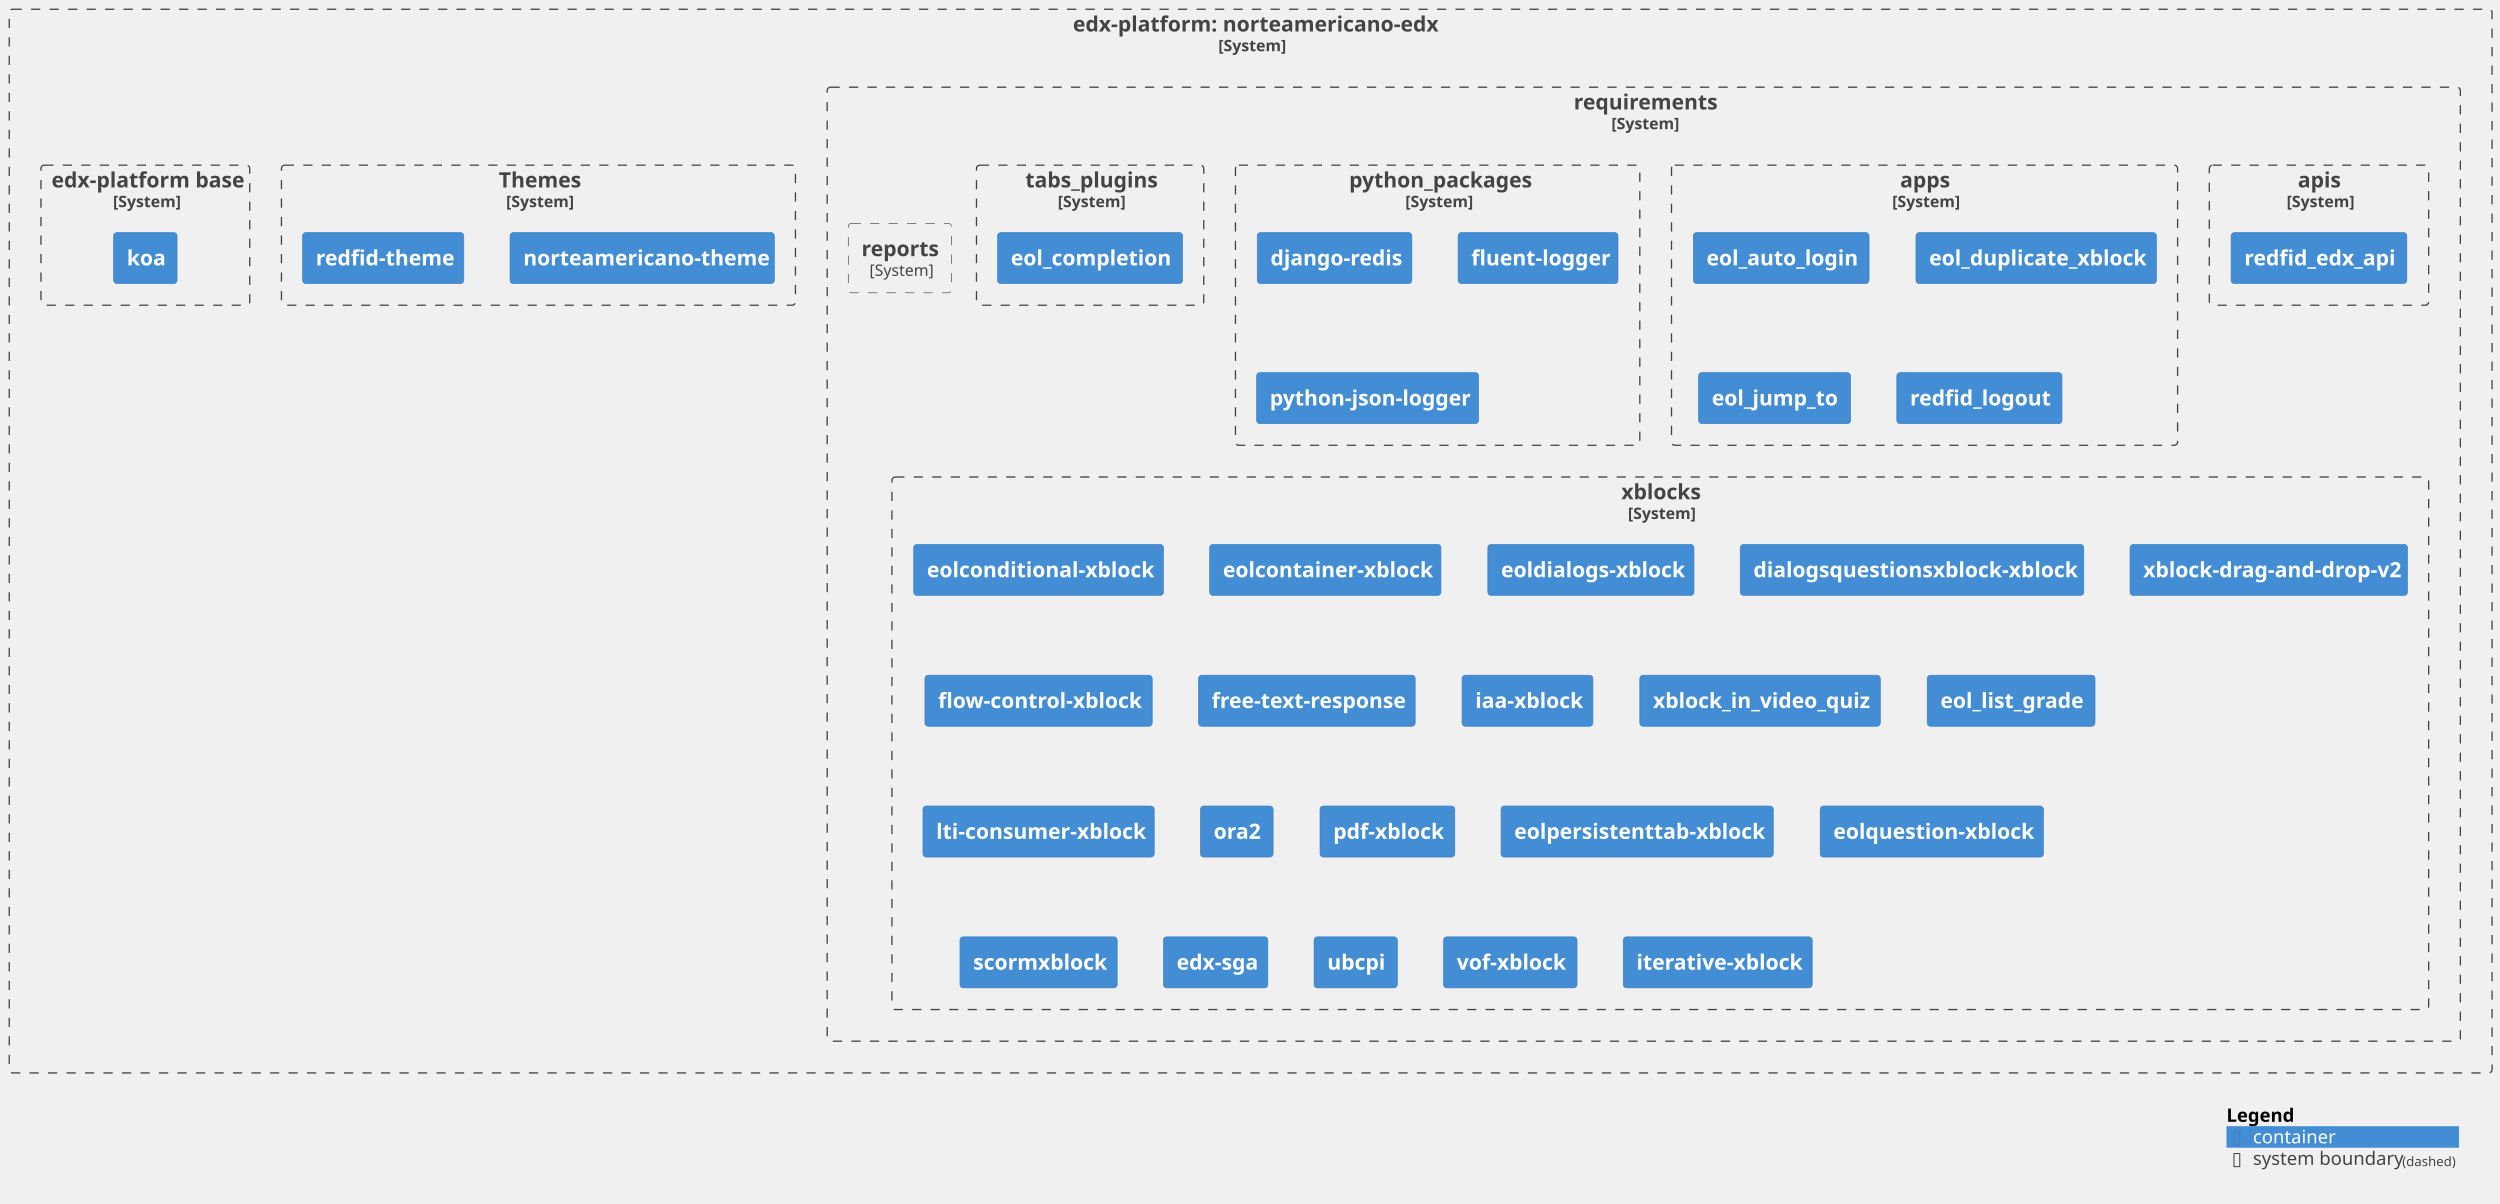
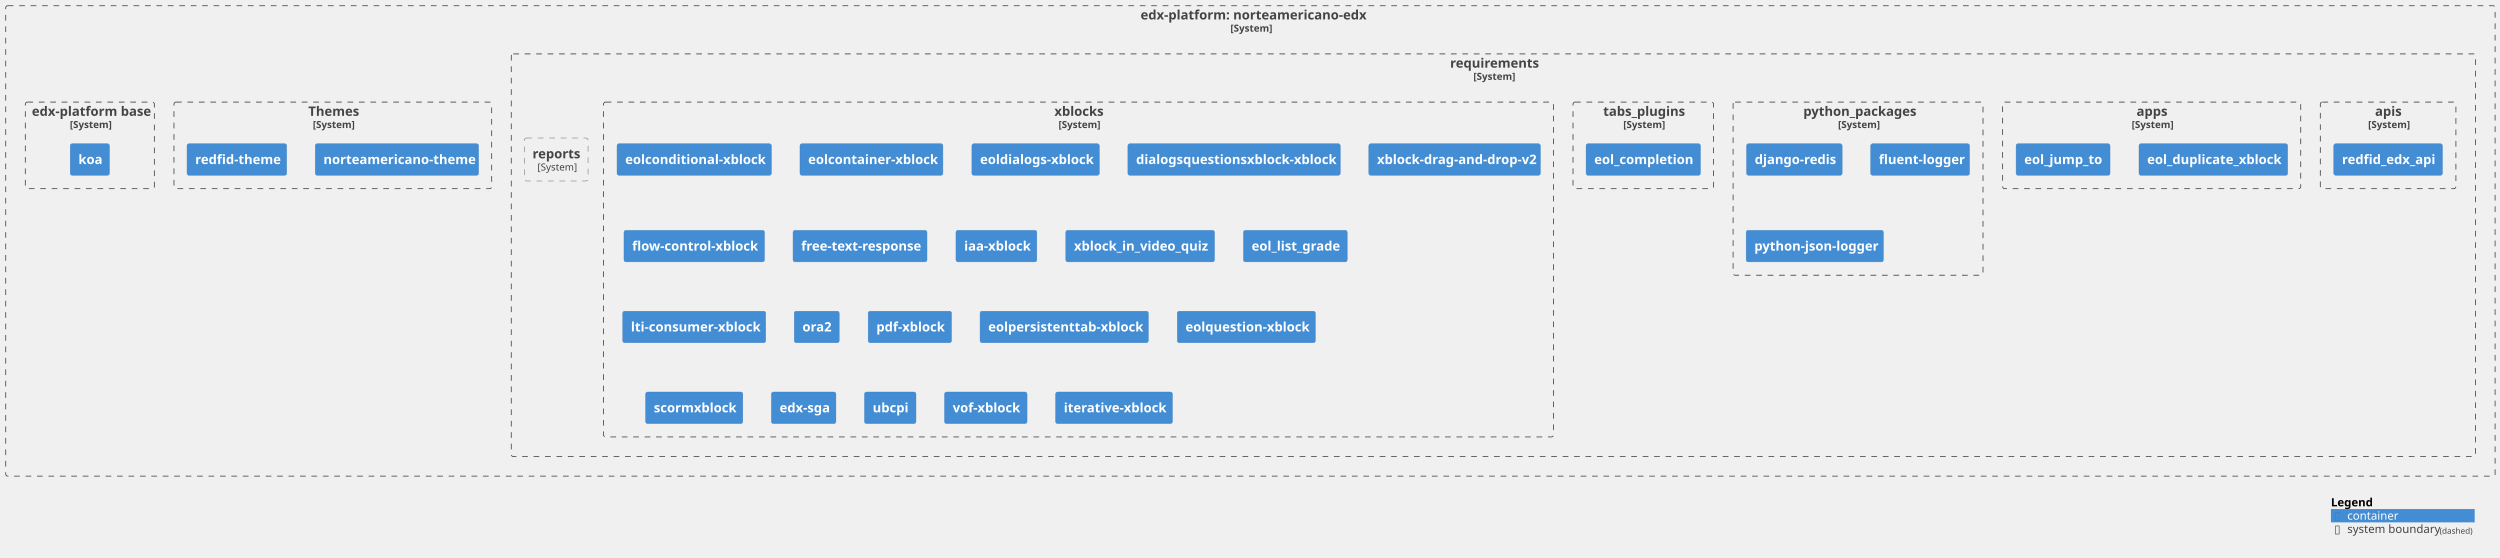
- <svg xmlns="http://www.w3.org/2000/svg" xmlns:xlink="http://www.w3.org/1999/xlink" contentStyleType="text/css" height="911px" preserveAspectRatio="none" style="width:1892px;height:911px;background:#FFFFFF;" version="1.1" viewBox="0 0 1892 911" width="1892px" zoomAndPan="magnify">
+ <svg xmlns="http://www.w3.org/2000/svg" xmlns:xlink="http://www.w3.org/1999/xlink" contentStyleType="text/css" height="682px" preserveAspectRatio="none" style="width:3061px;height:682px;background:#FFFFFF;" version="1.1" viewBox="0 0 3061 682" width="3061px" zoomAndPan="magnify">
  <defs />
  <g>
    <g id="cluster_c1">
      <a href="https://github.com/eol-virtuallabx/norteamericano-edx" target="foo" title="https://github.com/eol-virtuallabx/norteamericano-edx" xlink:actuate="onRequest" xlink:href="https://github.com/eol-virtuallabx/norteamericano-edx" xlink:show="new" xlink:title="https://github.com/eol-virtuallabx/norteamericano-edx" xlink:type="simple">
-         <rect fill="none" height="805" rx="2.5" ry="2.5" style="stroke:#444444;stroke-width:1.0;stroke-dasharray:7.0,7.0;" width="1879" x="7" y="7" />
-         <text fill="#444444" font-family="sans-serif" font-size="16" font-weight="bold" lengthAdjust="spacing" textLength="269" x="812" y="23.852">edx-platform: norteamericano-edx</text>
-         <text fill="#444444" font-family="sans-serif" font-size="12" font-weight="bold" lengthAdjust="spacing" textLength="49" x="922" y="38.764">[System]</text>
+         <rect fill="none" height="576" rx="2.5" ry="2.5" style="stroke:#444444;stroke-width:1.0;stroke-dasharray:7.0,7.0;" width="3048" x="7" y="7" />
+         <text fill="#444444" font-family="sans-serif" font-size="16" font-weight="bold" lengthAdjust="spacing" textLength="269" x="1396.5" y="23.852">edx-platform: norteamericano-edx</text>
+         <text fill="#444444" font-family="sans-serif" font-size="12" font-weight="bold" lengthAdjust="spacing" textLength="49" x="1506.5" y="38.764">[System]</text>
      </a>
    </g>
    <g id="cluster_c2">
      <a href="https://github.com/eol-virtuallabx/norteamericano-edx/blob/vlabx-release/koa/requirements/" target="foo" title="https://github.com/eol-virtuallabx/norteamericano-edx/blob/vlabx-release/koa/requirements/" xlink:actuate="onRequest" xlink:href="https://github.com/eol-virtuallabx/norteamericano-edx/blob/vlabx-release/koa/requirements/" xlink:show="new" xlink:title="https://github.com/eol-virtuallabx/norteamericano-edx/blob/vlabx-release/koa/requirements/" xlink:type="simple">
-         <rect fill="none" height="722" rx="2.5" ry="2.5" style="stroke:#444444;stroke-width:1.0;stroke-dasharray:7.0,7.0;" width="1236" x="626" y="66" />
-         <text fill="#444444" font-family="sans-serif" font-size="16" font-weight="bold" lengthAdjust="spacing" textLength="106" x="1191" y="82.852">requirements</text>
-         <text fill="#444444" font-family="sans-serif" font-size="12" font-weight="bold" lengthAdjust="spacing" textLength="49" x="1219.5" y="97.764">[System]</text>
+         <rect fill="none" height="493" rx="2.5" ry="2.5" style="stroke:#444444;stroke-width:1.0;stroke-dasharray:7.0,7.0;" width="2405" x="626" y="66" />
+         <text fill="#444444" font-family="sans-serif" font-size="16" font-weight="bold" lengthAdjust="spacing" textLength="106" x="1775.5" y="82.852">requirements</text>
+         <text fill="#444444" font-family="sans-serif" font-size="12" font-weight="bold" lengthAdjust="spacing" textLength="49" x="1804" y="97.764">[System]</text>
      </a>
    </g>
    <g id="cluster_apis">
      <a href="https://github.com/eol-virtuallabx/norteamericano-edx/blob/vlabx-release/koa/requirements/apis.txt" target="foo" title="https://github.com/eol-virtuallabx/norteamericano-edx/blob/vlabx-release/koa/requirements/apis.txt" xlink:actuate="onRequest" xlink:href="https://github.com/eol-virtuallabx/norteamericano-edx/blob/vlabx-release/koa/requirements/apis.txt" xlink:show="new" xlink:title="https://github.com/eol-virtuallabx/norteamericano-edx/blob/vlabx-release/koa/requirements/apis.txt" xlink:type="simple">
-         <rect fill="none" height="106" rx="2.5" ry="2.5" style="stroke:#444444;stroke-width:1.0;stroke-dasharray:7.0,7.0;" width="166" x="1672" y="125" />
-         <text fill="#444444" font-family="sans-serif" font-size="16" font-weight="bold" lengthAdjust="spacing" textLength="32" x="1739" y="141.852">apis</text>
-         <text fill="#444444" font-family="sans-serif" font-size="12" font-weight="bold" lengthAdjust="spacing" textLength="49" x="1730.5" y="156.764">[System]</text>
+         <rect fill="none" height="106" rx="2.5" ry="2.5" style="stroke:#444444;stroke-width:1.0;stroke-dasharray:7.0,7.0;" width="166" x="2841" y="125" />
+         <text fill="#444444" font-family="sans-serif" font-size="16" font-weight="bold" lengthAdjust="spacing" textLength="32" x="2908" y="141.852">apis</text>
+         <text fill="#444444" font-family="sans-serif" font-size="12" font-weight="bold" lengthAdjust="spacing" textLength="49" x="2899.5" y="156.764">[System]</text>
      </a>
    </g>
    <g id="cluster_apps">
      <a href="https://github.com/eol-virtuallabx/norteamericano-edx/blob/vlabx-release/koa/requirements/apps.txt" target="foo" title="https://github.com/eol-virtuallabx/norteamericano-edx/blob/vlabx-release/koa/requirements/apps.txt" xlink:actuate="onRequest" xlink:href="https://github.com/eol-virtuallabx/norteamericano-edx/blob/vlabx-release/koa/requirements/apps.txt" xlink:show="new" xlink:title="https://github.com/eol-virtuallabx/norteamericano-edx/blob/vlabx-release/koa/requirements/apps.txt" xlink:type="simple">
-         <rect fill="none" height="212" rx="2.5" ry="2.5" style="stroke:#444444;stroke-width:1.0;stroke-dasharray:7.0,7.0;" width="383" x="1265" y="125" />
-         <text fill="#444444" font-family="sans-serif" font-size="16" font-weight="bold" lengthAdjust="spacing" textLength="37" x="1438" y="141.852">apps</text>
-         <text fill="#444444" font-family="sans-serif" font-size="12" font-weight="bold" lengthAdjust="spacing" textLength="49" x="1432" y="156.764">[System]</text>
+         <rect fill="none" height="106" rx="2.5" ry="2.5" style="stroke:#444444;stroke-width:1.0;stroke-dasharray:7.0,7.0;" width="365" x="2452" y="125" />
+         <text fill="#444444" font-family="sans-serif" font-size="16" font-weight="bold" lengthAdjust="spacing" textLength="37" x="2616" y="141.852">apps</text>
+         <text fill="#444444" font-family="sans-serif" font-size="12" font-weight="bold" lengthAdjust="spacing" textLength="49" x="2610" y="156.764">[System]</text>
      </a>
    </g>
    <g id="cluster_python_packages">
      <a href="https://github.com/eol-virtuallabx/norteamericano-edx/blob/vlabx-release/koa/requirements/python_packages.txt" target="foo" title="https://github.com/eol-virtuallabx/norteamericano-edx/blob/vlabx-release/koa/requirements/python_packages.txt" xlink:actuate="onRequest" xlink:href="https://github.com/eol-virtuallabx/norteamericano-edx/blob/vlabx-release/koa/requirements/python_packages.txt" xlink:show="new" xlink:title="https://github.com/eol-virtuallabx/norteamericano-edx/blob/vlabx-release/koa/requirements/python_packages.txt" xlink:type="simple">
-         <rect fill="none" height="212" rx="2.5" ry="2.5" style="stroke:#444444;stroke-width:1.0;stroke-dasharray:7.0,7.0;" width="306" x="935" y="125" />
-         <text fill="#444444" font-family="sans-serif" font-size="16" font-weight="bold" lengthAdjust="spacing" textLength="134" x="1021" y="141.852">python_packages</text>
-         <text fill="#444444" font-family="sans-serif" font-size="12" font-weight="bold" lengthAdjust="spacing" textLength="49" x="1063.5" y="156.764">[System]</text>
+         <rect fill="none" height="212" rx="2.5" ry="2.5" style="stroke:#444444;stroke-width:1.0;stroke-dasharray:7.0,7.0;" width="306" x="2122" y="125" />
+         <text fill="#444444" font-family="sans-serif" font-size="16" font-weight="bold" lengthAdjust="spacing" textLength="134" x="2208" y="141.852">python_packages</text>
+         <text fill="#444444" font-family="sans-serif" font-size="12" font-weight="bold" lengthAdjust="spacing" textLength="49" x="2250.5" y="156.764">[System]</text>
      </a>
    </g>
    <g id="cluster_tabs_plugins">
      <a href="https://github.com/eol-virtuallabx/norteamericano-edx/blob/vlabx-release/koa/requirements/tabs_plugins.txt" target="foo" title="https://github.com/eol-virtuallabx/norteamericano-edx/blob/vlabx-release/koa/requirements/tabs_plugins.txt" xlink:actuate="onRequest" xlink:href="https://github.com/eol-virtuallabx/norteamericano-edx/blob/vlabx-release/koa/requirements/tabs_plugins.txt" xlink:show="new" xlink:title="https://github.com/eol-virtuallabx/norteamericano-edx/blob/vlabx-release/koa/requirements/tabs_plugins.txt" xlink:type="simple">
-         <rect fill="none" height="106" rx="2.5" ry="2.5" style="stroke:#444444;stroke-width:1.0;stroke-dasharray:7.0,7.0;" width="172" x="739" y="125" />
-         <text fill="#444444" font-family="sans-serif" font-size="16" font-weight="bold" lengthAdjust="spacing" textLength="98" x="776" y="141.852">tabs_plugins</text>
-         <text fill="#444444" font-family="sans-serif" font-size="12" font-weight="bold" lengthAdjust="spacing" textLength="49" x="800.5" y="156.764">[System]</text>
+         <rect fill="none" height="106" rx="2.5" ry="2.5" style="stroke:#444444;stroke-width:1.0;stroke-dasharray:7.0,7.0;" width="172" x="1926" y="125" />
+         <text fill="#444444" font-family="sans-serif" font-size="16" font-weight="bold" lengthAdjust="spacing" textLength="98" x="1963" y="141.852">tabs_plugins</text>
+         <text fill="#444444" font-family="sans-serif" font-size="12" font-weight="bold" lengthAdjust="spacing" textLength="49" x="1987.5" y="156.764">[System]</text>
      </a>
    </g>
    <g id="cluster_xblocks">
      <a href="https://github.com/eol-virtuallabx/norteamericano-edx/blob/vlabx-release/koa/requirements/xblocks.txt" target="foo" title="https://github.com/eol-virtuallabx/norteamericano-edx/blob/vlabx-release/koa/requirements/xblocks.txt" xlink:actuate="onRequest" xlink:href="https://github.com/eol-virtuallabx/norteamericano-edx/blob/vlabx-release/koa/requirements/xblocks.txt" xlink:show="new" xlink:title="https://github.com/eol-virtuallabx/norteamericano-edx/blob/vlabx-release/koa/requirements/xblocks.txt" xlink:type="simple">
-         <rect fill="none" height="403" rx="2.5" ry="2.5" style="stroke:#444444;stroke-width:1.0;stroke-dasharray:7.0,7.0;" width="1163" x="675" y="361" />
-         <text fill="#444444" font-family="sans-serif" font-size="16" font-weight="bold" lengthAdjust="spacing" textLength="59" x="1227" y="377.852">xblocks</text>
-         <text fill="#444444" font-family="sans-serif" font-size="12" font-weight="bold" lengthAdjust="spacing" textLength="49" x="1232" y="392.764">[System]</text>
+         <rect fill="none" height="410" rx="2.5" ry="2.5" style="stroke:#444444;stroke-width:1.0;stroke-dasharray:7.0,7.0;" width="1163" x="739" y="125" />
+         <text fill="#444444" font-family="sans-serif" font-size="16" font-weight="bold" lengthAdjust="spacing" textLength="59" x="1291" y="141.852">xblocks</text>
+         <text fill="#444444" font-family="sans-serif" font-size="12" font-weight="bold" lengthAdjust="spacing" textLength="49" x="1296" y="156.764">[System]</text>
      </a>
    </g>
    <g id="cluster_theme">
      <a href="https://github.com/eol-virtuallabx/norteamericano-edx/blob/vlabx-release/koa/themes/" target="foo" title="https://github.com/eol-virtuallabx/norteamericano-edx/blob/vlabx-release/koa/themes/" xlink:actuate="onRequest" xlink:href="https://github.com/eol-virtuallabx/norteamericano-edx/blob/vlabx-release/koa/themes/" xlink:show="new" xlink:title="https://github.com/eol-virtuallabx/norteamericano-edx/blob/vlabx-release/koa/themes/" xlink:type="simple">
        <rect fill="none" height="106" rx="2.5" ry="2.5" style="stroke:#444444;stroke-width:1.0;stroke-dasharray:7.0,7.0;" width="389" x="213" y="125" />
        <text fill="#444444" font-family="sans-serif" font-size="16" font-weight="bold" lengthAdjust="spacing" textLength="60" x="377.5" y="141.852">Themes</text>
        <text fill="#444444" font-family="sans-serif" font-size="12" font-weight="bold" lengthAdjust="spacing" textLength="49" x="383" y="156.764">[System]</text>
      </a>
    </g>
    <g id="cluster_dockerfile">
      <a href="https://github.com/eol-virtuallabx/norteamericano-edx/blob/vlabx-release/koa/Dockerfile" target="foo" title="https://github.com/eol-virtuallabx/norteamericano-edx/blob/vlabx-release/koa/Dockerfile" xlink:actuate="onRequest" xlink:href="https://github.com/eol-virtuallabx/norteamericano-edx/blob/vlabx-release/koa/Dockerfile" xlink:show="new" xlink:title="https://github.com/eol-virtuallabx/norteamericano-edx/blob/vlabx-release/koa/Dockerfile" xlink:type="simple">
        <rect fill="none" height="106" rx="2.5" ry="2.5" style="stroke:#444444;stroke-width:1.0;stroke-dasharray:7.0,7.0;" width="158" x="31" y="125" />
        <text fill="#444444" font-family="sans-serif" font-size="16" font-weight="bold" lengthAdjust="spacing" textLength="142" x="39" y="141.852">edx-platform base</text>
        <text fill="#444444" font-family="sans-serif" font-size="12" font-weight="bold" lengthAdjust="spacing" textLength="49" x="85.5" y="156.764">[System]</text>
      </a>
    </g>
    <g id="elem_apis1">
      <a href="https://github.com/cmmedu/redfid-edx-api.git" target="foo" title="https://github.com/cmmedu/redfid-edx-api.git" xlink:actuate="onRequest" xlink:href="https://github.com/cmmedu/redfid-edx-api.git" xlink:show="new" xlink:title="https://github.com/cmmedu/redfid-edx-api.git" xlink:type="simple">
-         <rect fill="#438DD5" height="38.625" rx="2.5" ry="2.5" style="stroke:#3C7FC0;stroke-width:0.5;" width="133" x="1688.5" y="176" />
-         <text fill="#FFFFFF" font-family="sans-serif" font-size="16" font-weight="bold" lengthAdjust="spacing" textLength="113" x="1698.5" y="200.852">redfid_edx_api</text>
+         <rect fill="#438DD5" height="38.625" rx="2.5" ry="2.5" style="stroke:#3C7FC0;stroke-width:0.5;" width="133" x="2857.5" y="176" />
+         <text fill="#FFFFFF" font-family="sans-serif" font-size="16" font-weight="bold" lengthAdjust="spacing" textLength="113" x="2867.5" y="200.852">redfid_edx_api</text>
      </a>
    </g>
    <g id="elem_apps1">
-       <a href="https://github.com/eol-uchile/eol_auto_login" target="foo" title="https://github.com/eol-uchile/eol_auto_login" xlink:actuate="onRequest" xlink:href="https://github.com/eol-uchile/eol_auto_login" xlink:show="new" xlink:title="https://github.com/eol-uchile/eol_auto_login" xlink:type="simple">
-         <rect fill="#438DD5" height="38.625" rx="2.5" ry="2.5" style="stroke:#3C7FC0;stroke-width:0.5;" width="133" x="1281.5" y="176" />
-         <text fill="#FFFFFF" font-family="sans-serif" font-size="16" font-weight="bold" lengthAdjust="spacing" textLength="113" x="1291.5" y="200.852">eol_auto_login</text>
+       <a href="https://github.com/eol-uchile/eol_duplicate_xblock" target="foo" title="https://github.com/eol-uchile/eol_duplicate_xblock" xlink:actuate="onRequest" xlink:href="https://github.com/eol-uchile/eol_duplicate_xblock" xlink:show="new" xlink:title="https://github.com/eol-uchile/eol_duplicate_xblock" xlink:type="simple">
+         <rect fill="#438DD5" height="38.625" rx="2.5" ry="2.5" style="stroke:#3C7FC0;stroke-width:0.5;" width="182" x="2619" y="176" />
+         <text fill="#FFFFFF" font-family="sans-serif" font-size="16" font-weight="bold" lengthAdjust="spacing" textLength="162" x="2629" y="200.852">eol_duplicate_xblock</text>
      </a>
    </g>
    <g id="elem_apps2">
-       <a href="https://github.com/eol-uchile/eol_duplicate_xblock" target="foo" title="https://github.com/eol-uchile/eol_duplicate_xblock" xlink:actuate="onRequest" xlink:href="https://github.com/eol-uchile/eol_duplicate_xblock" xlink:show="new" xlink:title="https://github.com/eol-uchile/eol_duplicate_xblock" xlink:type="simple">
-         <rect fill="#438DD5" height="38.625" rx="2.5" ry="2.5" style="stroke:#3C7FC0;stroke-width:0.5;" width="182" x="1450" y="176" />
-         <text fill="#FFFFFF" font-family="sans-serif" font-size="16" font-weight="bold" lengthAdjust="spacing" textLength="162" x="1460" y="200.852">eol_duplicate_xblock</text>
-       </a>
-     </g>
-     <g id="elem_apps3">
      <a href="https://github.com/eol-uchile/eol_jump_to" target="foo" title="https://github.com/eol-uchile/eol_jump_to" xlink:actuate="onRequest" xlink:href="https://github.com/eol-uchile/eol_jump_to" xlink:show="new" xlink:title="https://github.com/eol-uchile/eol_jump_to" xlink:type="simple">
-         <rect fill="#438DD5" height="38.625" rx="2.5" ry="2.5" style="stroke:#3C7FC0;stroke-width:0.5;" width="115" x="1285.5" y="282" />
-         <text fill="#FFFFFF" font-family="sans-serif" font-size="16" font-weight="bold" lengthAdjust="spacing" textLength="95" x="1295.5" y="306.852">eol_jump_to</text>
-       </a>
-     </g>
-     <g id="elem_apps4">
-       <a href="https://github.com/eol-uchile/redfid_logout" target="foo" title="https://github.com/eol-uchile/redfid_logout" xlink:actuate="onRequest" xlink:href="https://github.com/eol-uchile/redfid_logout" xlink:show="new" xlink:title="https://github.com/eol-uchile/redfid_logout" xlink:type="simple">
-         <rect fill="#438DD5" height="38.625" rx="2.5" ry="2.5" style="stroke:#3C7FC0;stroke-width:0.5;" width="125" x="1435.5" y="282" />
-         <text fill="#FFFFFF" font-family="sans-serif" font-size="16" font-weight="bold" lengthAdjust="spacing" textLength="105" x="1445.5" y="306.852">redfid_logout</text>
+         <rect fill="#438DD5" height="38.625" rx="2.5" ry="2.5" style="stroke:#3C7FC0;stroke-width:0.5;" width="115" x="2468.5" y="176" />
+         <text fill="#FFFFFF" font-family="sans-serif" font-size="16" font-weight="bold" lengthAdjust="spacing" textLength="95" x="2478.5" y="200.852">eol_jump_to</text>
      </a>
    </g>
    <g id="elem_python_packages1">
-       <rect fill="#438DD5" height="38.625" rx="2.5" ry="2.5" style="stroke:#3C7FC0;stroke-width:0.5;" width="117" x="951.5" y="176" />
-       <text fill="#FFFFFF" font-family="sans-serif" font-size="16" font-weight="bold" lengthAdjust="spacing" textLength="97" x="961.5" y="200.852">django-redis</text>
+       <rect fill="#438DD5" height="38.625" rx="2.5" ry="2.5" style="stroke:#3C7FC0;stroke-width:0.5;" width="117" x="2138.5" y="176" />
+       <text fill="#FFFFFF" font-family="sans-serif" font-size="16" font-weight="bold" lengthAdjust="spacing" textLength="97" x="2148.5" y="200.852">django-redis</text>
    </g>
    <g id="elem_python_packages2">
-       <rect fill="#438DD5" height="38.625" rx="2.5" ry="2.5" style="stroke:#3C7FC0;stroke-width:0.5;" width="121" x="1103.5" y="176" />
-       <text fill="#FFFFFF" font-family="sans-serif" font-size="16" font-weight="bold" lengthAdjust="spacing" textLength="101" x="1113.5" y="200.852">fluent-logger</text>
+       <rect fill="#438DD5" height="38.625" rx="2.5" ry="2.5" style="stroke:#3C7FC0;stroke-width:0.5;" width="121" x="2290.5" y="176" />
+       <text fill="#FFFFFF" font-family="sans-serif" font-size="16" font-weight="bold" lengthAdjust="spacing" textLength="101" x="2300.5" y="200.852">fluent-logger</text>
    </g>
    <g id="elem_python_packages3">
-       <rect fill="#438DD5" height="38.625" rx="2.5" ry="2.5" style="stroke:#3C7FC0;stroke-width:0.5;" width="168" x="951" y="282" />
-       <text fill="#FFFFFF" font-family="sans-serif" font-size="16" font-weight="bold" lengthAdjust="spacing" textLength="148" x="961" y="306.852">python-json-logger</text>
+       <rect fill="#438DD5" height="38.625" rx="2.5" ry="2.5" style="stroke:#3C7FC0;stroke-width:0.5;" width="168" x="2138" y="282" />
+       <text fill="#FFFFFF" font-family="sans-serif" font-size="16" font-weight="bold" lengthAdjust="spacing" textLength="148" x="2148" y="306.852">python-json-logger</text>
    </g>
    <g id="elem_reports">
      <a href="https://github.com/eol-virtuallabx/norteamericano-edx/blob/vlabx-release/koa/requirements/reports.txt" target="foo" title="https://github.com/eol-virtuallabx/norteamericano-edx/blob/vlabx-release/koa/requirements/reports.txt" xlink:actuate="onRequest" xlink:href="https://github.com/eol-virtuallabx/norteamericano-edx/blob/vlabx-release/koa/requirements/reports.txt" xlink:show="new" xlink:title="https://github.com/eol-virtuallabx/norteamericano-edx/blob/vlabx-release/koa/requirements/reports.txt" xlink:type="simple">
        <rect fill="none" height="52.594" rx="2.5" ry="2.5" style="stroke:#444444;stroke-width:0.5;stroke-dasharray:7.0,7.0;" width="78" x="642" y="169" />
        <text fill="#444444" font-family="sans-serif" font-size="16" font-weight="bold" lengthAdjust="spacing" textLength="58" x="652" y="193.852">reports</text>
        <text fill="#444444" font-family="sans-serif" font-size="12" lengthAdjust="spacing" textLength="46" x="658" y="208.764">[System]</text>
      </a>
    </g>
    <g id="elem_tabs_plugins1">
      <a href="https://github.com/eol-uchile/eol_completion" target="foo" title="https://github.com/eol-uchile/eol_completion" xlink:actuate="onRequest" xlink:href="https://github.com/eol-uchile/eol_completion" xlink:show="new" xlink:title="https://github.com/eol-uchile/eol_completion" xlink:type="simple">
-         <rect fill="#438DD5" height="38.625" rx="2.5" ry="2.5" style="stroke:#3C7FC0;stroke-width:0.5;" width="140" x="755" y="176" />
-         <text fill="#FFFFFF" font-family="sans-serif" font-size="16" font-weight="bold" lengthAdjust="spacing" textLength="120" x="765" y="200.852">eol_completion</text>
+         <rect fill="#438DD5" height="38.625" rx="2.5" ry="2.5" style="stroke:#3C7FC0;stroke-width:0.5;" width="140" x="1942" y="176" />
+         <text fill="#FFFFFF" font-family="sans-serif" font-size="16" font-weight="bold" lengthAdjust="spacing" textLength="120" x="1952" y="200.852">eol_completion</text>
      </a>
    </g>
    <g id="elem_xblocks1">
      <a href="https://github.com/eol-uchile/eol-conditional-xblock.git" target="foo" title="https://github.com/eol-uchile/eol-conditional-xblock.git" xlink:actuate="onRequest" xlink:href="https://github.com/eol-uchile/eol-conditional-xblock.git" xlink:show="new" xlink:title="https://github.com/eol-uchile/eol-conditional-xblock.git" xlink:type="simple">
-         <rect fill="#438DD5" height="38.625" rx="2.5" ry="2.5" style="stroke:#3C7FC0;stroke-width:0.5;" width="189" x="691.5" y="412" />
-         <text fill="#FFFFFF" font-family="sans-serif" font-size="16" font-weight="bold" lengthAdjust="spacing" textLength="169" x="701.5" y="436.852">eolconditional-xblock</text>
+         <rect fill="#438DD5" height="38.625" rx="2.5" ry="2.5" style="stroke:#3C7FC0;stroke-width:0.5;" width="189" x="755.5" y="176" />
+         <text fill="#FFFFFF" font-family="sans-serif" font-size="16" font-weight="bold" lengthAdjust="spacing" textLength="169" x="765.5" y="200.852">eolconditional-xblock</text>
      </a>
    </g>
    <g id="elem_xblocks2">
      <a href="https://github.com/eol-uchile/eol-container-xblock.git" target="foo" title="https://github.com/eol-uchile/eol-container-xblock.git" xlink:actuate="onRequest" xlink:href="https://github.com/eol-uchile/eol-container-xblock.git" xlink:show="new" xlink:title="https://github.com/eol-uchile/eol-container-xblock.git" xlink:type="simple">
-         <rect fill="#438DD5" height="38.625" rx="2.5" ry="2.5" style="stroke:#3C7FC0;stroke-width:0.5;" width="175" x="915.5" y="412" />
-         <text fill="#FFFFFF" font-family="sans-serif" font-size="16" font-weight="bold" lengthAdjust="spacing" textLength="155" x="925.5" y="436.852">eolcontainer-xblock</text>
+         <rect fill="#438DD5" height="38.625" rx="2.5" ry="2.5" style="stroke:#3C7FC0;stroke-width:0.5;" width="175" x="979.5" y="176" />
+         <text fill="#FFFFFF" font-family="sans-serif" font-size="16" font-weight="bold" lengthAdjust="spacing" textLength="155" x="989.5" y="200.852">eolcontainer-xblock</text>
      </a>
    </g>
    <g id="elem_xblocks3">
      <a href="https://github.com/eol-uchile/eol-dialogs-xblock.git" target="foo" title="https://github.com/eol-uchile/eol-dialogs-xblock.git" xlink:actuate="onRequest" xlink:href="https://github.com/eol-uchile/eol-dialogs-xblock.git" xlink:show="new" xlink:title="https://github.com/eol-uchile/eol-dialogs-xblock.git" xlink:type="simple">
-         <rect fill="#438DD5" height="38.625" rx="2.5" ry="2.5" style="stroke:#3C7FC0;stroke-width:0.5;" width="156" x="1126" y="412" />
-         <text fill="#FFFFFF" font-family="sans-serif" font-size="16" font-weight="bold" lengthAdjust="spacing" textLength="136" x="1136" y="436.852">eoldialogs-xblock</text>
+         <rect fill="#438DD5" height="38.625" rx="2.5" ry="2.5" style="stroke:#3C7FC0;stroke-width:0.5;" width="156" x="1190" y="176" />
+         <text fill="#FFFFFF" font-family="sans-serif" font-size="16" font-weight="bold" lengthAdjust="spacing" textLength="136" x="1200" y="200.852">eoldialogs-xblock</text>
      </a>
    </g>
    <g id="elem_xblocks4">
      <a href="https://github.com/eol-uchile/eol-dialogs-question-xblock" target="foo" title="https://github.com/eol-uchile/eol-dialogs-question-xblock" xlink:actuate="onRequest" xlink:href="https://github.com/eol-uchile/eol-dialogs-question-xblock" xlink:show="new" xlink:title="https://github.com/eol-uchile/eol-dialogs-question-xblock" xlink:type="simple">
-         <rect fill="#438DD5" height="38.625" rx="2.5" ry="2.5" style="stroke:#3C7FC0;stroke-width:0.5;" width="260" x="1317" y="412" />
-         <text fill="#FFFFFF" font-family="sans-serif" font-size="16" font-weight="bold" lengthAdjust="spacing" textLength="240" x="1327" y="436.852">dialogsquestionsxblock-xblock</text>
+         <rect fill="#438DD5" height="38.625" rx="2.5" ry="2.5" style="stroke:#3C7FC0;stroke-width:0.5;" width="260" x="1381" y="176" />
+         <text fill="#FFFFFF" font-family="sans-serif" font-size="16" font-weight="bold" lengthAdjust="spacing" textLength="240" x="1391" y="200.852">dialogsquestionsxblock-xblock</text>
      </a>
    </g>
    <g id="elem_xblocks5">
      <a href="https://github.com/eol-uchile/xblock-drag-and-drop-v2" target="foo" title="https://github.com/eol-uchile/xblock-drag-and-drop-v2" xlink:actuate="onRequest" xlink:href="https://github.com/eol-uchile/xblock-drag-and-drop-v2" xlink:show="new" xlink:title="https://github.com/eol-uchile/xblock-drag-and-drop-v2" xlink:type="simple">
-         <rect fill="#438DD5" height="38.625" rx="2.5" ry="2.5" style="stroke:#3C7FC0;stroke-width:0.5;" width="210" x="1612" y="412" />
-         <text fill="#FFFFFF" font-family="sans-serif" font-size="16" font-weight="bold" lengthAdjust="spacing" textLength="190" x="1622" y="436.852">xblock-drag-and-drop-v2</text>
+         <rect fill="#438DD5" height="38.625" rx="2.5" ry="2.5" style="stroke:#3C7FC0;stroke-width:0.5;" width="210" x="1676" y="176" />
+         <text fill="#FFFFFF" font-family="sans-serif" font-size="16" font-weight="bold" lengthAdjust="spacing" textLength="190" x="1686" y="200.852">xblock-drag-and-drop-v2</text>
      </a>
    </g>
    <g id="elem_xblocks6">
      <a href="https://github.com/eol-uchile/flow-control-xblock" target="foo" title="https://github.com/eol-uchile/flow-control-xblock" xlink:actuate="onRequest" xlink:href="https://github.com/eol-uchile/flow-control-xblock" xlink:show="new" xlink:title="https://github.com/eol-uchile/flow-control-xblock" xlink:type="simple">
-         <rect fill="#438DD5" height="38.625" rx="2.5" ry="2.5" style="stroke:#3C7FC0;stroke-width:0.5;" width="172" x="700" y="511" />
-         <text fill="#FFFFFF" font-family="sans-serif" font-size="16" font-weight="bold" lengthAdjust="spacing" textLength="152" x="710" y="535.852">flow-control-xblock</text>
+         <rect fill="#438DD5" height="38.625" rx="2.5" ry="2.5" style="stroke:#3C7FC0;stroke-width:0.5;" width="172" x="764" y="282" />
+         <text fill="#FFFFFF" font-family="sans-serif" font-size="16" font-weight="bold" lengthAdjust="spacing" textLength="152" x="774" y="306.852">flow-control-xblock</text>
      </a>
    </g>
    <g id="elem_xblocks7">
      <a href="https://github.com/eol-uchile/free-text-response" target="foo" title="https://github.com/eol-uchile/free-text-response" xlink:actuate="onRequest" xlink:href="https://github.com/eol-uchile/free-text-response" xlink:show="new" xlink:title="https://github.com/eol-uchile/free-text-response" xlink:type="simple">
-         <rect fill="#438DD5" height="38.625" rx="2.5" ry="2.5" style="stroke:#3C7FC0;stroke-width:0.5;" width="164" x="907" y="511" />
-         <text fill="#FFFFFF" font-family="sans-serif" font-size="16" font-weight="bold" lengthAdjust="spacing" textLength="144" x="917" y="535.852">free-text-response</text>
+         <rect fill="#438DD5" height="38.625" rx="2.5" ry="2.5" style="stroke:#3C7FC0;stroke-width:0.5;" width="164" x="971" y="282" />
+         <text fill="#FFFFFF" font-family="sans-serif" font-size="16" font-weight="bold" lengthAdjust="spacing" textLength="144" x="981" y="306.852">free-text-response</text>
      </a>
    </g>
    <g id="elem_xblocks8">
      <a href="https://github.com/eol-uchile/iaa-xblock" target="foo" title="https://github.com/eol-uchile/iaa-xblock" xlink:actuate="onRequest" xlink:href="https://github.com/eol-uchile/iaa-xblock" xlink:show="new" xlink:title="https://github.com/eol-uchile/iaa-xblock" xlink:type="simple">
-         <rect fill="#438DD5" height="38.625" rx="2.5" ry="2.5" style="stroke:#3C7FC0;stroke-width:0.5;" width="99" x="1106.5" y="511" />
-         <text fill="#FFFFFF" font-family="sans-serif" font-size="16" font-weight="bold" lengthAdjust="spacing" textLength="79" x="1116.5" y="535.852">iaa-xblock</text>
+         <rect fill="#438DD5" height="38.625" rx="2.5" ry="2.5" style="stroke:#3C7FC0;stroke-width:0.5;" width="99" x="1170.5" y="282" />
+         <text fill="#FFFFFF" font-family="sans-serif" font-size="16" font-weight="bold" lengthAdjust="spacing" textLength="79" x="1180.5" y="306.852">iaa-xblock</text>
      </a>
    </g>
    <g id="elem_xblocks9">
      <a href="https://github.com/eol-uchile/xblock-in-video-quiz" target="foo" title="https://github.com/eol-uchile/xblock-in-video-quiz" xlink:actuate="onRequest" xlink:href="https://github.com/eol-uchile/xblock-in-video-quiz" xlink:show="new" xlink:title="https://github.com/eol-uchile/xblock-in-video-quiz" xlink:type="simple">
-         <rect fill="#438DD5" height="38.625" rx="2.5" ry="2.5" style="stroke:#3C7FC0;stroke-width:0.5;" width="182" x="1241" y="511" />
-         <text fill="#FFFFFF" font-family="sans-serif" font-size="16" font-weight="bold" lengthAdjust="spacing" textLength="162" x="1251" y="535.852">xblock_in_video_quiz</text>
+         <rect fill="#438DD5" height="38.625" rx="2.5" ry="2.5" style="stroke:#3C7FC0;stroke-width:0.5;" width="182" x="1305" y="282" />
+         <text fill="#FFFFFF" font-family="sans-serif" font-size="16" font-weight="bold" lengthAdjust="spacing" textLength="162" x="1315" y="306.852">xblock_in_video_quiz</text>
      </a>
    </g>
    <g id="elem_xblocks10">
      <a href="https://github.com/eol-uchile/eol_list_grade" target="foo" title="https://github.com/eol-uchile/eol_list_grade" xlink:actuate="onRequest" xlink:href="https://github.com/eol-uchile/eol_list_grade" xlink:show="new" xlink:title="https://github.com/eol-uchile/eol_list_grade" xlink:type="simple">
-         <rect fill="#438DD5" height="38.625" rx="2.5" ry="2.5" style="stroke:#3C7FC0;stroke-width:0.5;" width="127" x="1458.5" y="511" />
-         <text fill="#FFFFFF" font-family="sans-serif" font-size="16" font-weight="bold" lengthAdjust="spacing" textLength="107" x="1468.5" y="535.852">eol_list_grade</text>
+         <rect fill="#438DD5" height="38.625" rx="2.5" ry="2.5" style="stroke:#3C7FC0;stroke-width:0.5;" width="127" x="1522.5" y="282" />
+         <text fill="#FFFFFF" font-family="sans-serif" font-size="16" font-weight="bold" lengthAdjust="spacing" textLength="107" x="1532.5" y="306.852">eol_list_grade</text>
      </a>
    </g>
    <g id="elem_xblocks11">
      <a href="https://github.com/eol-uchile/xblock-lti-consumer" target="foo" title="https://github.com/eol-uchile/xblock-lti-consumer" xlink:actuate="onRequest" xlink:href="https://github.com/eol-uchile/xblock-lti-consumer" xlink:show="new" xlink:title="https://github.com/eol-uchile/xblock-lti-consumer" xlink:type="simple">
-         <rect fill="#438DD5" height="38.625" rx="2.5" ry="2.5" style="stroke:#3C7FC0;stroke-width:0.5;" width="175" x="698.5" y="610" />
-         <text fill="#FFFFFF" font-family="sans-serif" font-size="16" font-weight="bold" lengthAdjust="spacing" textLength="155" x="708.5" y="634.852">lti-consumer-xblock</text>
+         <rect fill="#438DD5" height="38.625" rx="2.5" ry="2.5" style="stroke:#3C7FC0;stroke-width:0.5;" width="175" x="762.5" y="381" />
+         <text fill="#FFFFFF" font-family="sans-serif" font-size="16" font-weight="bold" lengthAdjust="spacing" textLength="155" x="772.5" y="405.852">lti-consumer-xblock</text>
      </a>
    </g>
    <g id="elem_xblocks12">
      <a href="https://github.com/eol-uchile/edx-ora2.git" target="foo" title="https://github.com/eol-uchile/edx-ora2.git" xlink:actuate="onRequest" xlink:href="https://github.com/eol-uchile/edx-ora2.git" xlink:show="new" xlink:title="https://github.com/eol-uchile/edx-ora2.git" xlink:type="simple">
-         <rect fill="#438DD5" height="38.625" rx="2.5" ry="2.5" style="stroke:#3C7FC0;stroke-width:0.5;" width="55" x="908.5" y="610" />
-         <text fill="#FFFFFF" font-family="sans-serif" font-size="16" font-weight="bold" lengthAdjust="spacing" textLength="35" x="918.5" y="634.852">ora2</text>
+         <rect fill="#438DD5" height="38.625" rx="2.5" ry="2.5" style="stroke:#3C7FC0;stroke-width:0.5;" width="55" x="972.5" y="381" />
+         <text fill="#FFFFFF" font-family="sans-serif" font-size="16" font-weight="bold" lengthAdjust="spacing" textLength="35" x="982.5" y="405.852">ora2</text>
      </a>
    </g>
    <g id="elem_xblocks13">
      <a href="https://github.com/eol-uchile/pdfXBlock" target="foo" title="https://github.com/eol-uchile/pdfXBlock" xlink:actuate="onRequest" xlink:href="https://github.com/eol-uchile/pdfXBlock" xlink:show="new" xlink:title="https://github.com/eol-uchile/pdfXBlock" xlink:type="simple">
-         <rect fill="#438DD5" height="38.625" rx="2.5" ry="2.5" style="stroke:#3C7FC0;stroke-width:0.5;" width="102" x="999" y="610" />
-         <text fill="#FFFFFF" font-family="sans-serif" font-size="16" font-weight="bold" lengthAdjust="spacing" textLength="82" x="1009" y="634.852">pdf-xblock</text>
+         <rect fill="#438DD5" height="38.625" rx="2.5" ry="2.5" style="stroke:#3C7FC0;stroke-width:0.5;" width="102" x="1063" y="381" />
+         <text fill="#FFFFFF" font-family="sans-serif" font-size="16" font-weight="bold" lengthAdjust="spacing" textLength="82" x="1073" y="405.852">pdf-xblock</text>
      </a>
    </g>
    <g id="elem_xblocks14">
      <a href="https://github.com/eol-uchile/eol-persistent-tab-xblock" target="foo" title="https://github.com/eol-uchile/eol-persistent-tab-xblock" xlink:actuate="onRequest" xlink:href="https://github.com/eol-uchile/eol-persistent-tab-xblock" xlink:show="new" xlink:title="https://github.com/eol-uchile/eol-persistent-tab-xblock" xlink:type="simple">
-         <rect fill="#438DD5" height="38.625" rx="2.5" ry="2.5" style="stroke:#3C7FC0;stroke-width:0.5;" width="206" x="1136" y="610" />
-         <text fill="#FFFFFF" font-family="sans-serif" font-size="16" font-weight="bold" lengthAdjust="spacing" textLength="186" x="1146" y="634.852">eolpersistenttab-xblock</text>
+         <rect fill="#438DD5" height="38.625" rx="2.5" ry="2.5" style="stroke:#3C7FC0;stroke-width:0.5;" width="206" x="1200" y="381" />
+         <text fill="#FFFFFF" font-family="sans-serif" font-size="16" font-weight="bold" lengthAdjust="spacing" textLength="186" x="1210" y="405.852">eolpersistenttab-xblock</text>
      </a>
    </g>
    <g id="elem_xblocks15">
      <a href="https://github.com/eol-uchile/eol-question-xblock.git" target="foo" title="https://github.com/eol-uchile/eol-question-xblock.git" xlink:actuate="onRequest" xlink:href="https://github.com/eol-uchile/eol-question-xblock.git" xlink:show="new" xlink:title="https://github.com/eol-uchile/eol-question-xblock.git" xlink:type="simple">
-         <rect fill="#438DD5" height="38.625" rx="2.5" ry="2.5" style="stroke:#3C7FC0;stroke-width:0.5;" width="169" x="1377.5" y="610" />
-         <text fill="#FFFFFF" font-family="sans-serif" font-size="16" font-weight="bold" lengthAdjust="spacing" textLength="149" x="1387.5" y="634.852">eolquestion-xblock</text>
+         <rect fill="#438DD5" height="38.625" rx="2.5" ry="2.5" style="stroke:#3C7FC0;stroke-width:0.5;" width="169" x="1441.5" y="381" />
+         <text fill="#FFFFFF" font-family="sans-serif" font-size="16" font-weight="bold" lengthAdjust="spacing" textLength="149" x="1451.5" y="405.852">eolquestion-xblock</text>
      </a>
    </g>
    <g id="elem_xblocks16">
      <a href="https://github.com/eol-uchile/edx_xblock_scorm" target="foo" title="https://github.com/eol-uchile/edx_xblock_scorm" xlink:actuate="onRequest" xlink:href="https://github.com/eol-uchile/edx_xblock_scorm" xlink:show="new" xlink:title="https://github.com/eol-uchile/edx_xblock_scorm" xlink:type="simple">
-         <rect fill="#438DD5" height="38.625" rx="2.5" ry="2.5" style="stroke:#3C7FC0;stroke-width:0.5;" width="119" x="726.5" y="709" />
-         <text fill="#FFFFFF" font-family="sans-serif" font-size="16" font-weight="bold" lengthAdjust="spacing" textLength="99" x="736.5" y="733.852">scormxblock</text>
+         <rect fill="#438DD5" height="38.625" rx="2.5" ry="2.5" style="stroke:#3C7FC0;stroke-width:0.5;" width="119" x="790.5" y="480" />
+         <text fill="#FFFFFF" font-family="sans-serif" font-size="16" font-weight="bold" lengthAdjust="spacing" textLength="99" x="800.5" y="504.852">scormxblock</text>
      </a>
    </g>
    <g id="elem_xblocks17">
      <a href="https://github.com/eol-uchile/edx-sga" target="foo" title="https://github.com/eol-uchile/edx-sga" xlink:actuate="onRequest" xlink:href="https://github.com/eol-uchile/edx-sga" xlink:show="new" xlink:title="https://github.com/eol-uchile/edx-sga" xlink:type="simple">
-         <rect fill="#438DD5" height="38.625" rx="2.5" ry="2.5" style="stroke:#3C7FC0;stroke-width:0.5;" width="79" x="880.5" y="709" />
-         <text fill="#FFFFFF" font-family="sans-serif" font-size="16" font-weight="bold" lengthAdjust="spacing" textLength="59" x="890.5" y="733.852">edx-sga</text>
+         <rect fill="#438DD5" height="38.625" rx="2.5" ry="2.5" style="stroke:#3C7FC0;stroke-width:0.5;" width="79" x="944.5" y="480" />
+         <text fill="#FFFFFF" font-family="sans-serif" font-size="16" font-weight="bold" lengthAdjust="spacing" textLength="59" x="954.5" y="504.852">edx-sga</text>
      </a>
    </g>
    <g id="elem_xblocks18">
      <a href="https://github.com/eol-uchile/ubcpi" target="foo" title="https://github.com/eol-uchile/ubcpi" xlink:actuate="onRequest" xlink:href="https://github.com/eol-uchile/ubcpi" xlink:show="new" xlink:title="https://github.com/eol-uchile/ubcpi" xlink:type="simple">
-         <rect fill="#438DD5" height="38.625" rx="2.5" ry="2.5" style="stroke:#3C7FC0;stroke-width:0.5;" width="63" x="994.5" y="709" />
-         <text fill="#FFFFFF" font-family="sans-serif" font-size="16" font-weight="bold" lengthAdjust="spacing" textLength="43" x="1004.5" y="733.852">ubcpi</text>
+         <rect fill="#438DD5" height="38.625" rx="2.5" ry="2.5" style="stroke:#3C7FC0;stroke-width:0.5;" width="63" x="1058.5" y="480" />
+         <text fill="#FFFFFF" font-family="sans-serif" font-size="16" font-weight="bold" lengthAdjust="spacing" textLength="43" x="1068.5" y="504.852">ubcpi</text>
      </a>
    </g>
    <g id="elem_xblocks19">
      <a href="https://github.com/eol-uchile/eol-vof-xblock.git" target="foo" title="https://github.com/eol-uchile/eol-vof-xblock.git" xlink:actuate="onRequest" xlink:href="https://github.com/eol-uchile/eol-vof-xblock.git" xlink:show="new" xlink:title="https://github.com/eol-uchile/eol-vof-xblock.git" xlink:type="simple">
-         <rect fill="#438DD5" height="38.625" rx="2.5" ry="2.5" style="stroke:#3C7FC0;stroke-width:0.5;" width="101" x="1092.5" y="709" />
-         <text fill="#FFFFFF" font-family="sans-serif" font-size="16" font-weight="bold" lengthAdjust="spacing" textLength="81" x="1102.5" y="733.852">vof-xblock</text>
+         <rect fill="#438DD5" height="38.625" rx="2.5" ry="2.5" style="stroke:#3C7FC0;stroke-width:0.5;" width="101" x="1156.5" y="480" />
+         <text fill="#FFFFFF" font-family="sans-serif" font-size="16" font-weight="bold" lengthAdjust="spacing" textLength="81" x="1166.5" y="504.852">vof-xblock</text>
      </a>
    </g>
    <g id="elem_xblocks20">
      <a href="https://github.com/cmmedu/iterative-xblock.git" target="foo" title="https://github.com/cmmedu/iterative-xblock.git" xlink:actuate="onRequest" xlink:href="https://github.com/cmmedu/iterative-xblock.git" xlink:show="new" xlink:title="https://github.com/cmmedu/iterative-xblock.git" xlink:type="simple">
-         <rect fill="#438DD5" height="38.625" rx="2.5" ry="2.5" style="stroke:#3C7FC0;stroke-width:0.5;" width="143" x="1228.5" y="709" />
-         <text fill="#FFFFFF" font-family="sans-serif" font-size="16" font-weight="bold" lengthAdjust="spacing" textLength="123" x="1238.5" y="733.852">iterative-xblock</text>
+         <rect fill="#438DD5" height="38.625" rx="2.5" ry="2.5" style="stroke:#3C7FC0;stroke-width:0.5;" width="143" x="1292.5" y="480" />
+         <text fill="#FFFFFF" font-family="sans-serif" font-size="16" font-weight="bold" lengthAdjust="spacing" textLength="123" x="1302.5" y="504.852">iterative-xblock</text>
      </a>
    </g>
    <g id="elem_theme1">
      <a href="https://github.com/eol-virtuallabx/norteamericano-theme" target="foo" title="https://github.com/eol-virtuallabx/norteamericano-theme" xlink:actuate="onRequest" xlink:href="https://github.com/eol-virtuallabx/norteamericano-theme" xlink:show="new" xlink:title="https://github.com/eol-virtuallabx/norteamericano-theme" xlink:type="simple">
        <rect fill="#438DD5" height="38.625" rx="2.5" ry="2.5" style="stroke:#3C7FC0;stroke-width:0.5;" width="200" x="386" y="176" />
        <text fill="#FFFFFF" font-family="sans-serif" font-size="16" font-weight="bold" lengthAdjust="spacing" textLength="180" x="396" y="200.852">norteamericano-theme</text>
      </a>
    </g>
    <g id="elem_theme2">
      <a href="https://github.com/eol-uchile/redfid-theme" target="foo" title="https://github.com/eol-uchile/redfid-theme" xlink:actuate="onRequest" xlink:href="https://github.com/eol-uchile/redfid-theme" xlink:show="new" xlink:title="https://github.com/eol-uchile/redfid-theme" xlink:type="simple">
        <rect fill="#438DD5" height="38.625" rx="2.5" ry="2.5" style="stroke:#3C7FC0;stroke-width:0.5;" width="122" x="229" y="176" />
        <text fill="#FFFFFF" font-family="sans-serif" font-size="16" font-weight="bold" lengthAdjust="spacing" textLength="102" x="239" y="200.852">redfid-theme</text>
      </a>
    </g>
    <g id="elem_dk">
      <a href="https://ghcr.io/eol-virtuallabx/edx-platform:koa" target="foo" title="https://ghcr.io/eol-virtuallabx/edx-platform:koa" xlink:actuate="onRequest" xlink:href="https://ghcr.io/eol-virtuallabx/edx-platform:koa" xlink:show="new" xlink:title="https://ghcr.io/eol-virtuallabx/edx-platform:koa" xlink:type="simple">
        <rect fill="#438DD5" height="38.625" rx="2.5" ry="2.5" style="stroke:#3C7FC0;stroke-width:0.5;" width="48" x="86" y="176" />
        <text fill="#FFFFFF" font-family="sans-serif" font-size="16" font-weight="bold" lengthAdjust="spacing" textLength="28" x="96" y="200.852">koa</text>
      </a>
    </g>
-     <rect fill="none" height="16.297" style="stroke:none;stroke-width:1.0;" width="176" x="1685" y="836" />
-     <text fill="#000000" font-family="sans-serif" font-size="14" font-weight="bold" lengthAdjust="spacing" textLength="50" x="1685" y="848.995">Legend</text>
-     <text fill="#FFFFFF" font-family="sans-serif" font-size="14" lengthAdjust="spacing" textLength="4" x="1735" y="848.995"> </text>
-     <rect fill="#438DD5" height="16.297" style="stroke:none;stroke-width:1.0;" width="176" x="1685" y="852.297" />
-     <text fill="#3C7FC0" font-family="sans-serif" font-size="14" lengthAdjust="spacing" textLength="8" x="1689" y="865.292">▯</text>
-     <text fill="#FFFFFF" font-family="sans-serif" font-size="14" lengthAdjust="spacing" textLength="4" x="1697" y="865.292"> </text>
-     <text fill="#FFFFFF" font-family="sans-serif" font-size="14" lengthAdjust="spacing" textLength="60" x="1705" y="865.292">container</text>
-     <text fill="#FFFFFF" font-family="sans-serif" font-size="14" lengthAdjust="spacing" textLength="4" x="1769" y="865.292"> </text>
-     <rect fill="none" height="16.297" style="stroke:none;stroke-width:1.0;" width="176" x="1685" y="868.594" />
-     <text fill="#444444" font-family="sans-serif" font-size="14" lengthAdjust="spacing" textLength="8" x="1689" y="881.589">▯</text>
-     <text fill="#FFFFFF" font-family="sans-serif" font-size="14" lengthAdjust="spacing" textLength="4" x="1697" y="881.589"> </text>
-     <text fill="#444444" font-family="sans-serif" font-size="14" lengthAdjust="spacing" textLength="109" x="1705" y="881.589">system boundary</text>
-     <text fill="#444444" font-family="sans-serif" font-size="10" lengthAdjust="spacing" textLength="39" x="1818" y="882.532">(dashed)</text>
-     <text fill="#FFFFFF" font-family="sans-serif" font-size="14" lengthAdjust="spacing" textLength="4" x="1857" y="881.589"> </text>
-     <line style="stroke:none;stroke-width:1.0;" x1="1685" x2="1861" y1="836" y2="836" />
-     <line style="stroke:none;stroke-width:1.0;" x1="1685" x2="1861" y1="852.297" y2="852.297" />
-     <line style="stroke:none;stroke-width:1.0;" x1="1685" x2="1861" y1="868.594" y2="868.594" />
-     <line style="stroke:none;stroke-width:1.0;" x1="1685" x2="1861" y1="884.891" y2="884.891" />
-     <line style="stroke:none;stroke-width:1.0;" x1="1685" x2="1685" y1="836" y2="884.891" />
-     <line style="stroke:none;stroke-width:1.0;" x1="1861" x2="1861" y1="836" y2="884.891" />
+     <rect fill="none" height="16.297" style="stroke:none;stroke-width:1.0;" width="176" x="2854" y="607" />
+     <text fill="#000000" font-family="sans-serif" font-size="14" font-weight="bold" lengthAdjust="spacing" textLength="50" x="2854" y="619.995">Legend</text>
+     <text fill="#FFFFFF" font-family="sans-serif" font-size="14" lengthAdjust="spacing" textLength="4" x="2904" y="619.995"> </text>
+     <rect fill="#438DD5" height="16.297" style="stroke:none;stroke-width:1.0;" width="176" x="2854" y="623.297" />
+     <text fill="#3C7FC0" font-family="sans-serif" font-size="14" lengthAdjust="spacing" textLength="8" x="2858" y="636.292">▯</text>
+     <text fill="#FFFFFF" font-family="sans-serif" font-size="14" lengthAdjust="spacing" textLength="4" x="2866" y="636.292"> </text>
+     <text fill="#FFFFFF" font-family="sans-serif" font-size="14" lengthAdjust="spacing" textLength="60" x="2874" y="636.292">container</text>
+     <text fill="#FFFFFF" font-family="sans-serif" font-size="14" lengthAdjust="spacing" textLength="4" x="2938" y="636.292"> </text>
+     <rect fill="none" height="16.297" style="stroke:none;stroke-width:1.0;" width="176" x="2854" y="639.594" />
+     <text fill="#444444" font-family="sans-serif" font-size="14" lengthAdjust="spacing" textLength="8" x="2858" y="652.589">▯</text>
+     <text fill="#FFFFFF" font-family="sans-serif" font-size="14" lengthAdjust="spacing" textLength="4" x="2866" y="652.589"> </text>
+     <text fill="#444444" font-family="sans-serif" font-size="14" lengthAdjust="spacing" textLength="109" x="2874" y="652.589">system boundary</text>
+     <text fill="#444444" font-family="sans-serif" font-size="10" lengthAdjust="spacing" textLength="39" x="2987" y="653.532">(dashed)</text>
+     <text fill="#FFFFFF" font-family="sans-serif" font-size="14" lengthAdjust="spacing" textLength="4" x="3026" y="652.589"> </text>
+     <line style="stroke:none;stroke-width:1.0;" x1="2854" x2="3030" y1="607" y2="607" />
+     <line style="stroke:none;stroke-width:1.0;" x1="2854" x2="3030" y1="623.297" y2="623.297" />
+     <line style="stroke:none;stroke-width:1.0;" x1="2854" x2="3030" y1="639.594" y2="639.594" />
+     <line style="stroke:none;stroke-width:1.0;" x1="2854" x2="3030" y1="655.891" y2="655.891" />
+     <line style="stroke:none;stroke-width:1.0;" x1="2854" x2="2854" y1="607" y2="655.891" />
+     <line style="stroke:none;stroke-width:1.0;" x1="3030" x2="3030" y1="607" y2="655.891" />
  </g>
</svg>
